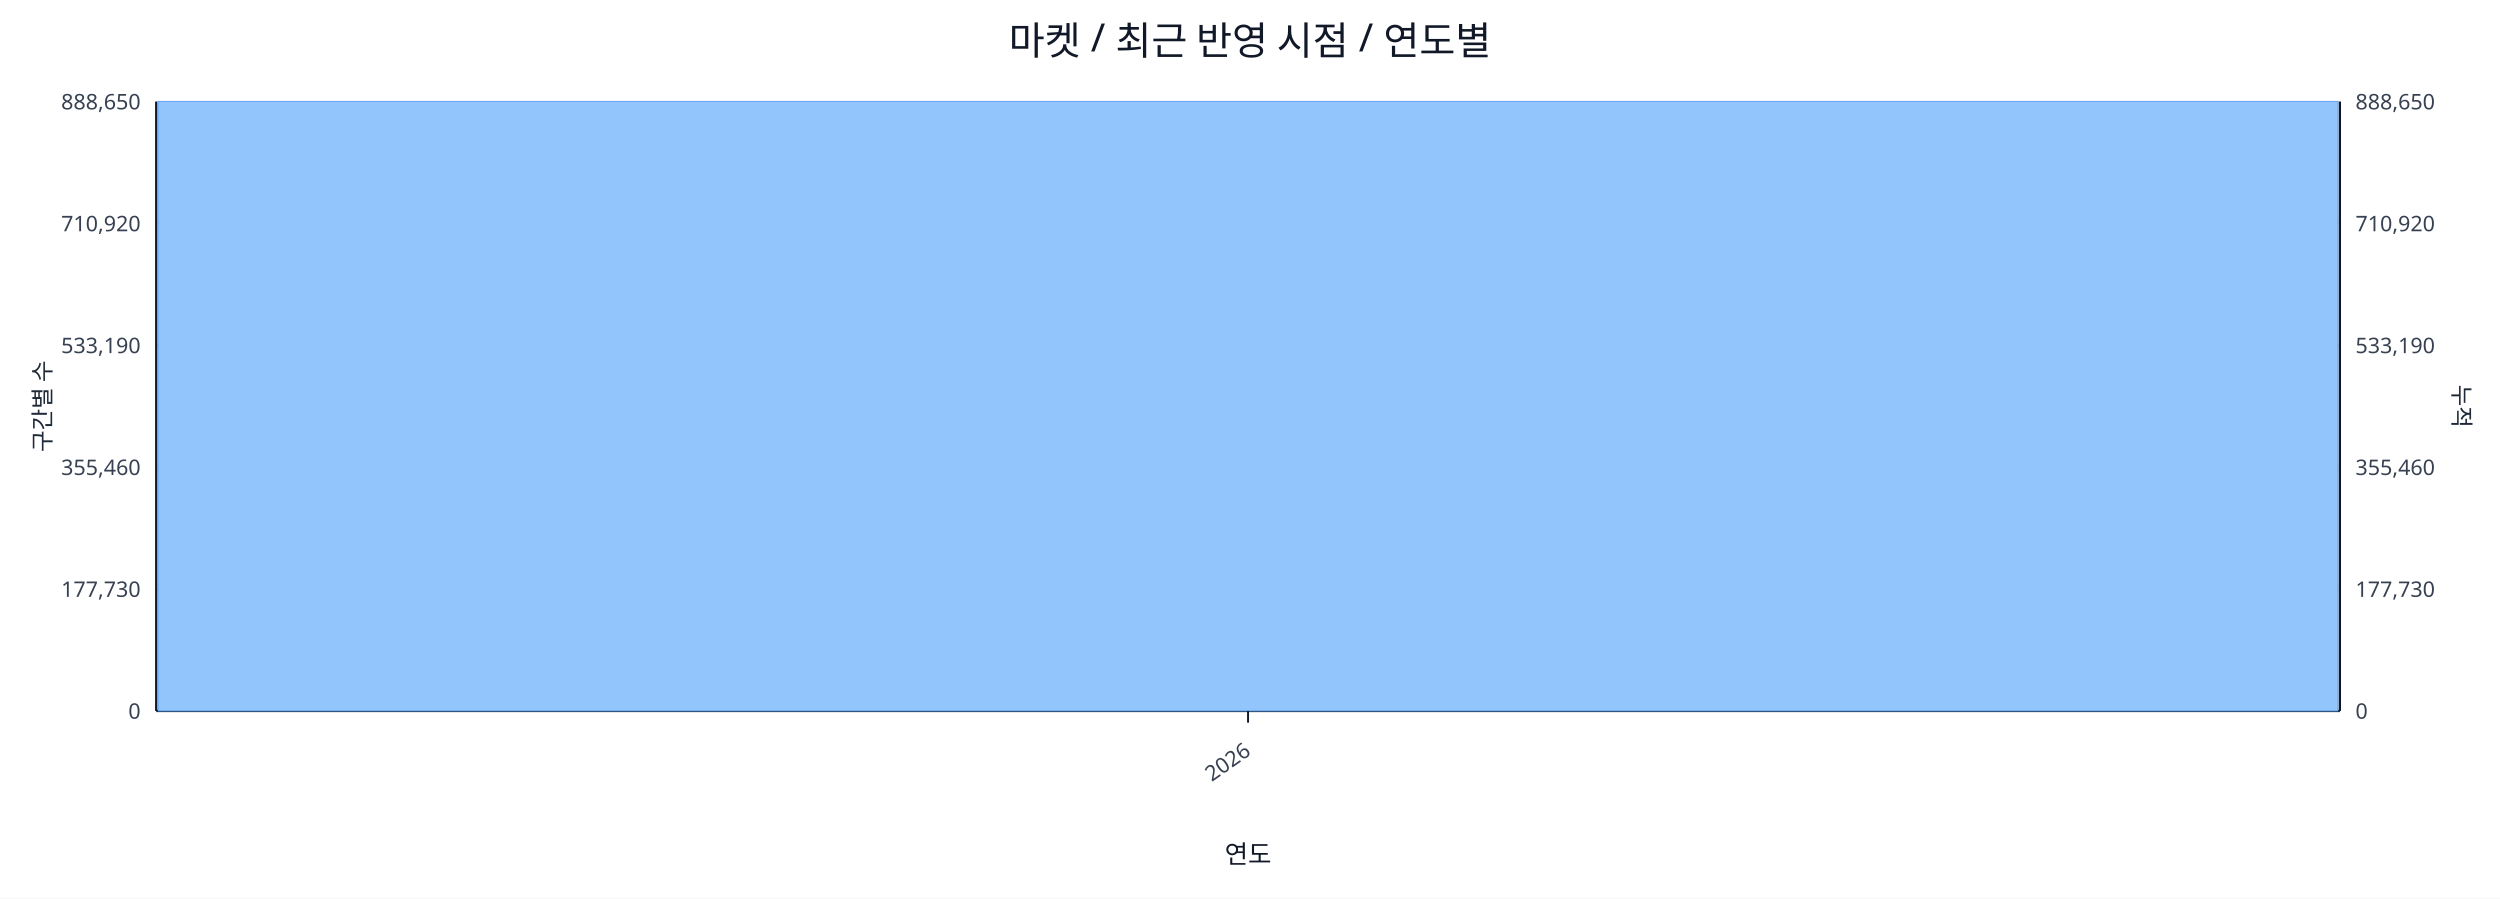
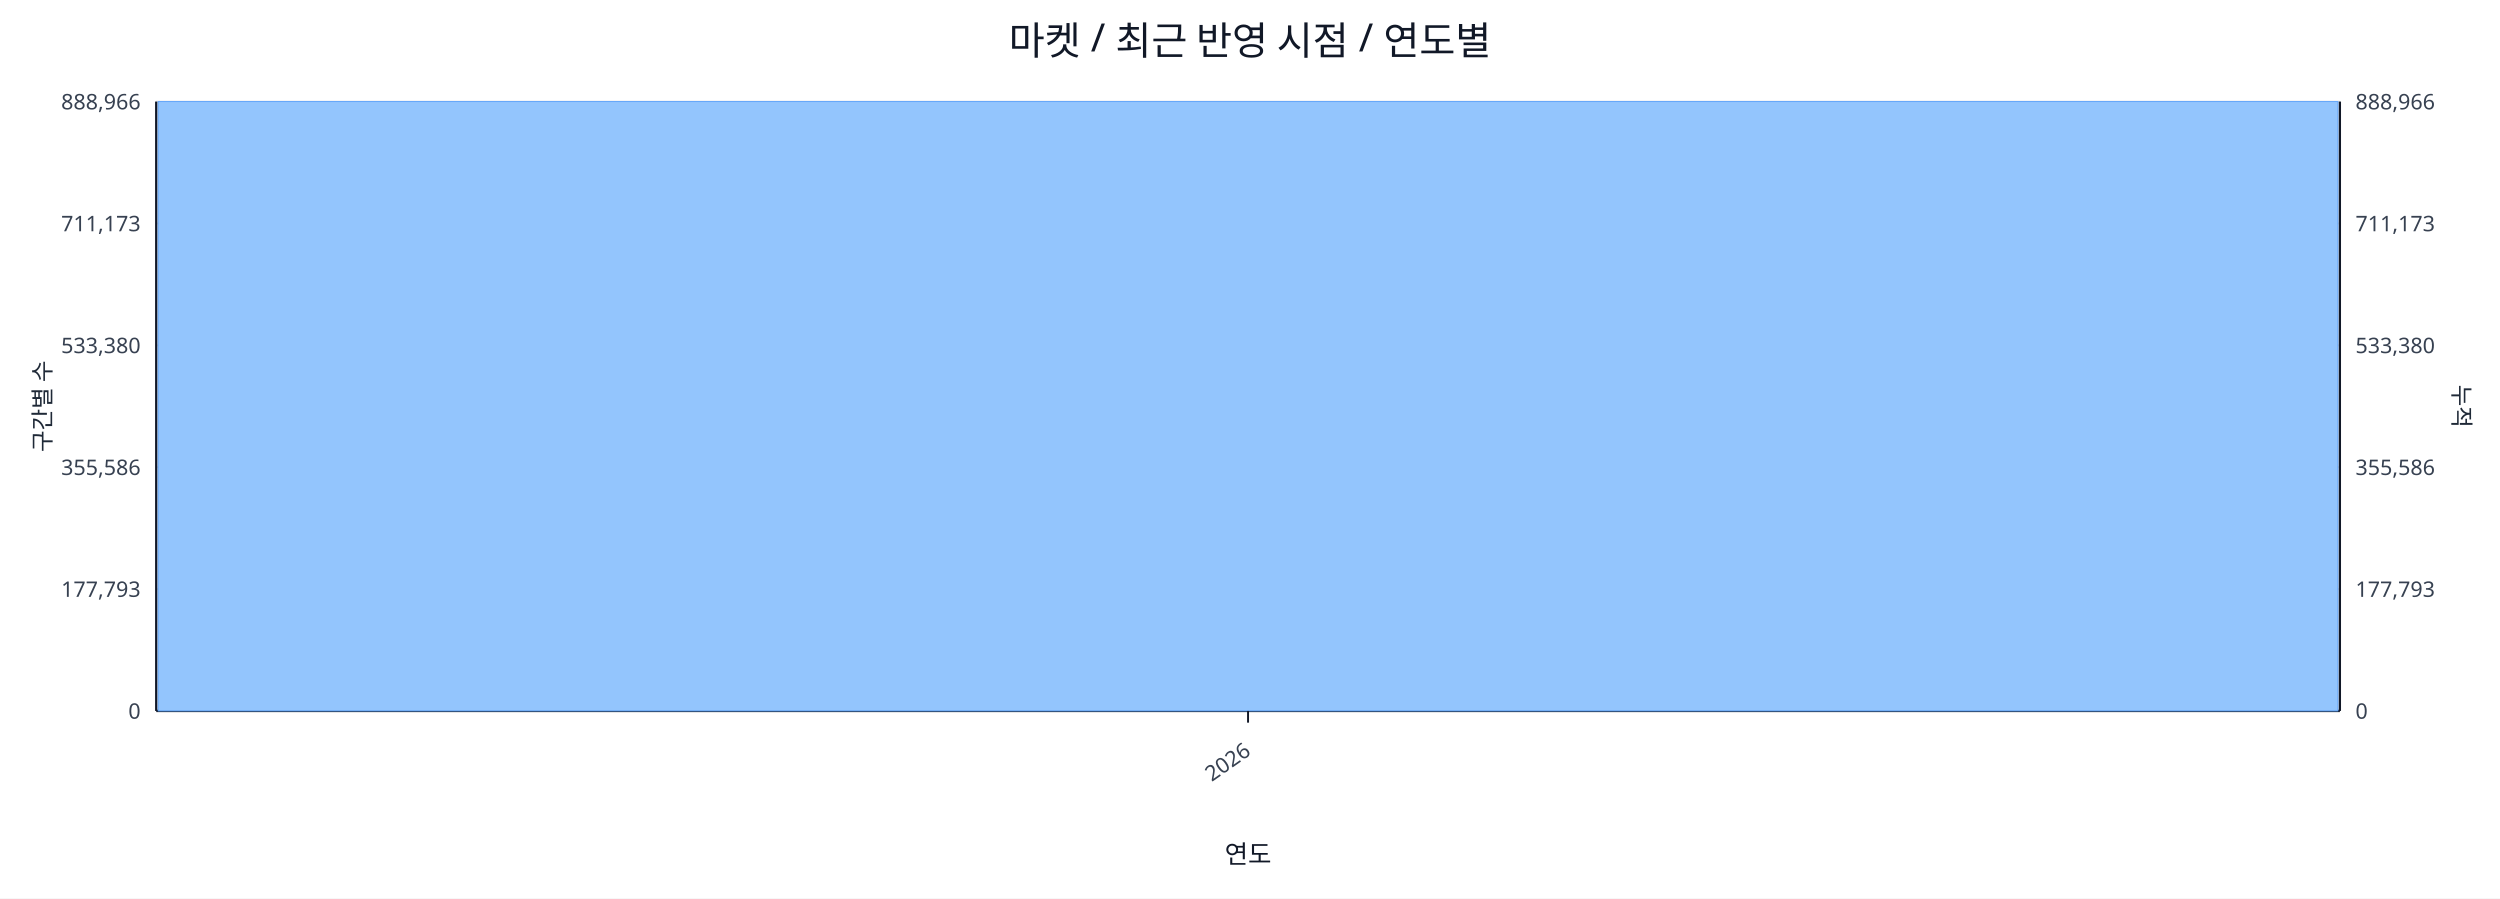
<svg xmlns="http://www.w3.org/2000/svg" width="1280" height="460" viewBox="0 0 1280 460">
  <rect x="0" y="0" width="100%" height="100%" fill="#ffffff" />
  <text x="640.0" y="28" font-size="20" text-anchor="middle" font-family="sans-serif" fill="#111827">마켓 / 최근 반영 시점 / 연도별</text>
  <line x1="80.0" y1="52.0" x2="1198.0" y2="52.0" stroke="#e5e7eb" stroke-width="1" />
-   <text x="72.0" y="56.0" font-size="11" text-anchor="end" font-family="sans-serif" fill="#374151">888,650</text>
-   <text x="1206.0" y="56.0" font-size="11" text-anchor="start" font-family="sans-serif" fill="#374151">888,650</text>
+   <text x="72.0" y="56.0" font-size="11" text-anchor="end" font-family="sans-serif" fill="#374151">888,966</text>
+   <text x="1206.0" y="56.0" font-size="11" text-anchor="start" font-family="sans-serif" fill="#374151">888,966</text>
  <line x1="80.0" y1="114.4" x2="1198.0" y2="114.4" stroke="#e5e7eb" stroke-width="1" />
-   <text x="72.0" y="118.4" font-size="11" text-anchor="end" font-family="sans-serif" fill="#374151">710,920</text>
-   <text x="1206.0" y="118.4" font-size="11" text-anchor="start" font-family="sans-serif" fill="#374151">710,920</text>
+   <text x="72.0" y="118.4" font-size="11" text-anchor="end" font-family="sans-serif" fill="#374151">711,173</text>
+   <text x="1206.0" y="118.4" font-size="11" text-anchor="start" font-family="sans-serif" fill="#374151">711,173</text>
  <line x1="80.0" y1="176.8" x2="1198.0" y2="176.8" stroke="#e5e7eb" stroke-width="1" />
-   <text x="72.0" y="180.8" font-size="11" text-anchor="end" font-family="sans-serif" fill="#374151">533,190</text>
-   <text x="1206.0" y="180.8" font-size="11" text-anchor="start" font-family="sans-serif" fill="#374151">533,190</text>
+   <text x="72.0" y="180.8" font-size="11" text-anchor="end" font-family="sans-serif" fill="#374151">533,380</text>
+   <text x="1206.0" y="180.8" font-size="11" text-anchor="start" font-family="sans-serif" fill="#374151">533,380</text>
  <line x1="80.0" y1="239.2" x2="1198.0" y2="239.2" stroke="#e5e7eb" stroke-width="1" />
-   <text x="72.0" y="243.2" font-size="11" text-anchor="end" font-family="sans-serif" fill="#374151">355,460</text>
-   <text x="1206.0" y="243.2" font-size="11" text-anchor="start" font-family="sans-serif" fill="#374151">355,460</text>
+   <text x="72.0" y="243.2" font-size="11" text-anchor="end" font-family="sans-serif" fill="#374151">355,586</text>
+   <text x="1206.0" y="243.2" font-size="11" text-anchor="start" font-family="sans-serif" fill="#374151">355,586</text>
  <line x1="80.0" y1="301.6" x2="1198.0" y2="301.6" stroke="#e5e7eb" stroke-width="1" />
-   <text x="72.0" y="305.6" font-size="11" text-anchor="end" font-family="sans-serif" fill="#374151">177,730</text>
-   <text x="1206.0" y="305.6" font-size="11" text-anchor="start" font-family="sans-serif" fill="#374151">177,730</text>
+   <text x="72.0" y="305.6" font-size="11" text-anchor="end" font-family="sans-serif" fill="#374151">177,793</text>
+   <text x="1206.0" y="305.6" font-size="11" text-anchor="start" font-family="sans-serif" fill="#374151">177,793</text>
  <line x1="80.0" y1="364.0" x2="1198.0" y2="364.0" stroke="#e5e7eb" stroke-width="1" />
  <text x="72.0" y="368.0" font-size="11" text-anchor="end" font-family="sans-serif" fill="#374151">0</text>
  <text x="1206.0" y="368.0" font-size="11" text-anchor="start" font-family="sans-serif" fill="#374151">0</text>
  <line x1="80.0" y1="364.0" x2="1198.0" y2="364.0" stroke="#111827" stroke-width="1.2" />
  <line x1="80.0" y1="52.0" x2="80.0" y2="364.0" stroke="#111827" stroke-width="1.2" />
  <line x1="1198.0" y1="52.0" x2="1198.0" y2="364.0" stroke="#111827" stroke-width="1.2" />
  <rect x="81.0" y="52.0" width="1116.0" height="312.0" fill="#93c5fd" stroke="#60a5fa" stroke-width="0.5" />
  <polyline fill="none" stroke="#ef4444" stroke-width="2" points="639.0,52.0" />
  <line x1="639.0" y1="364.0" x2="639.0" y2="370.0" stroke="#111827" stroke-width="1" />
  <text x="641.0" y="386.0" font-size="11" text-anchor="end" transform="rotate(-35 641.0 386.0)" font-family="sans-serif" fill="#374151">2026</text>
  <text x="26" y="208.0" font-size="12" transform="rotate(-90 26 208.0)" text-anchor="middle" font-family="sans-serif" fill="#1f2937">구간별 수</text>
  <text x="1256.0" y="208.0" font-size="12" transform="rotate(90 1256.0 208.0)" text-anchor="middle" font-family="sans-serif" fill="#1f2937">누적</text>
  <text x="639.0" y="442.0" font-size="13" text-anchor="middle" font-family="sans-serif" fill="#111827">연도</text>
</svg>
